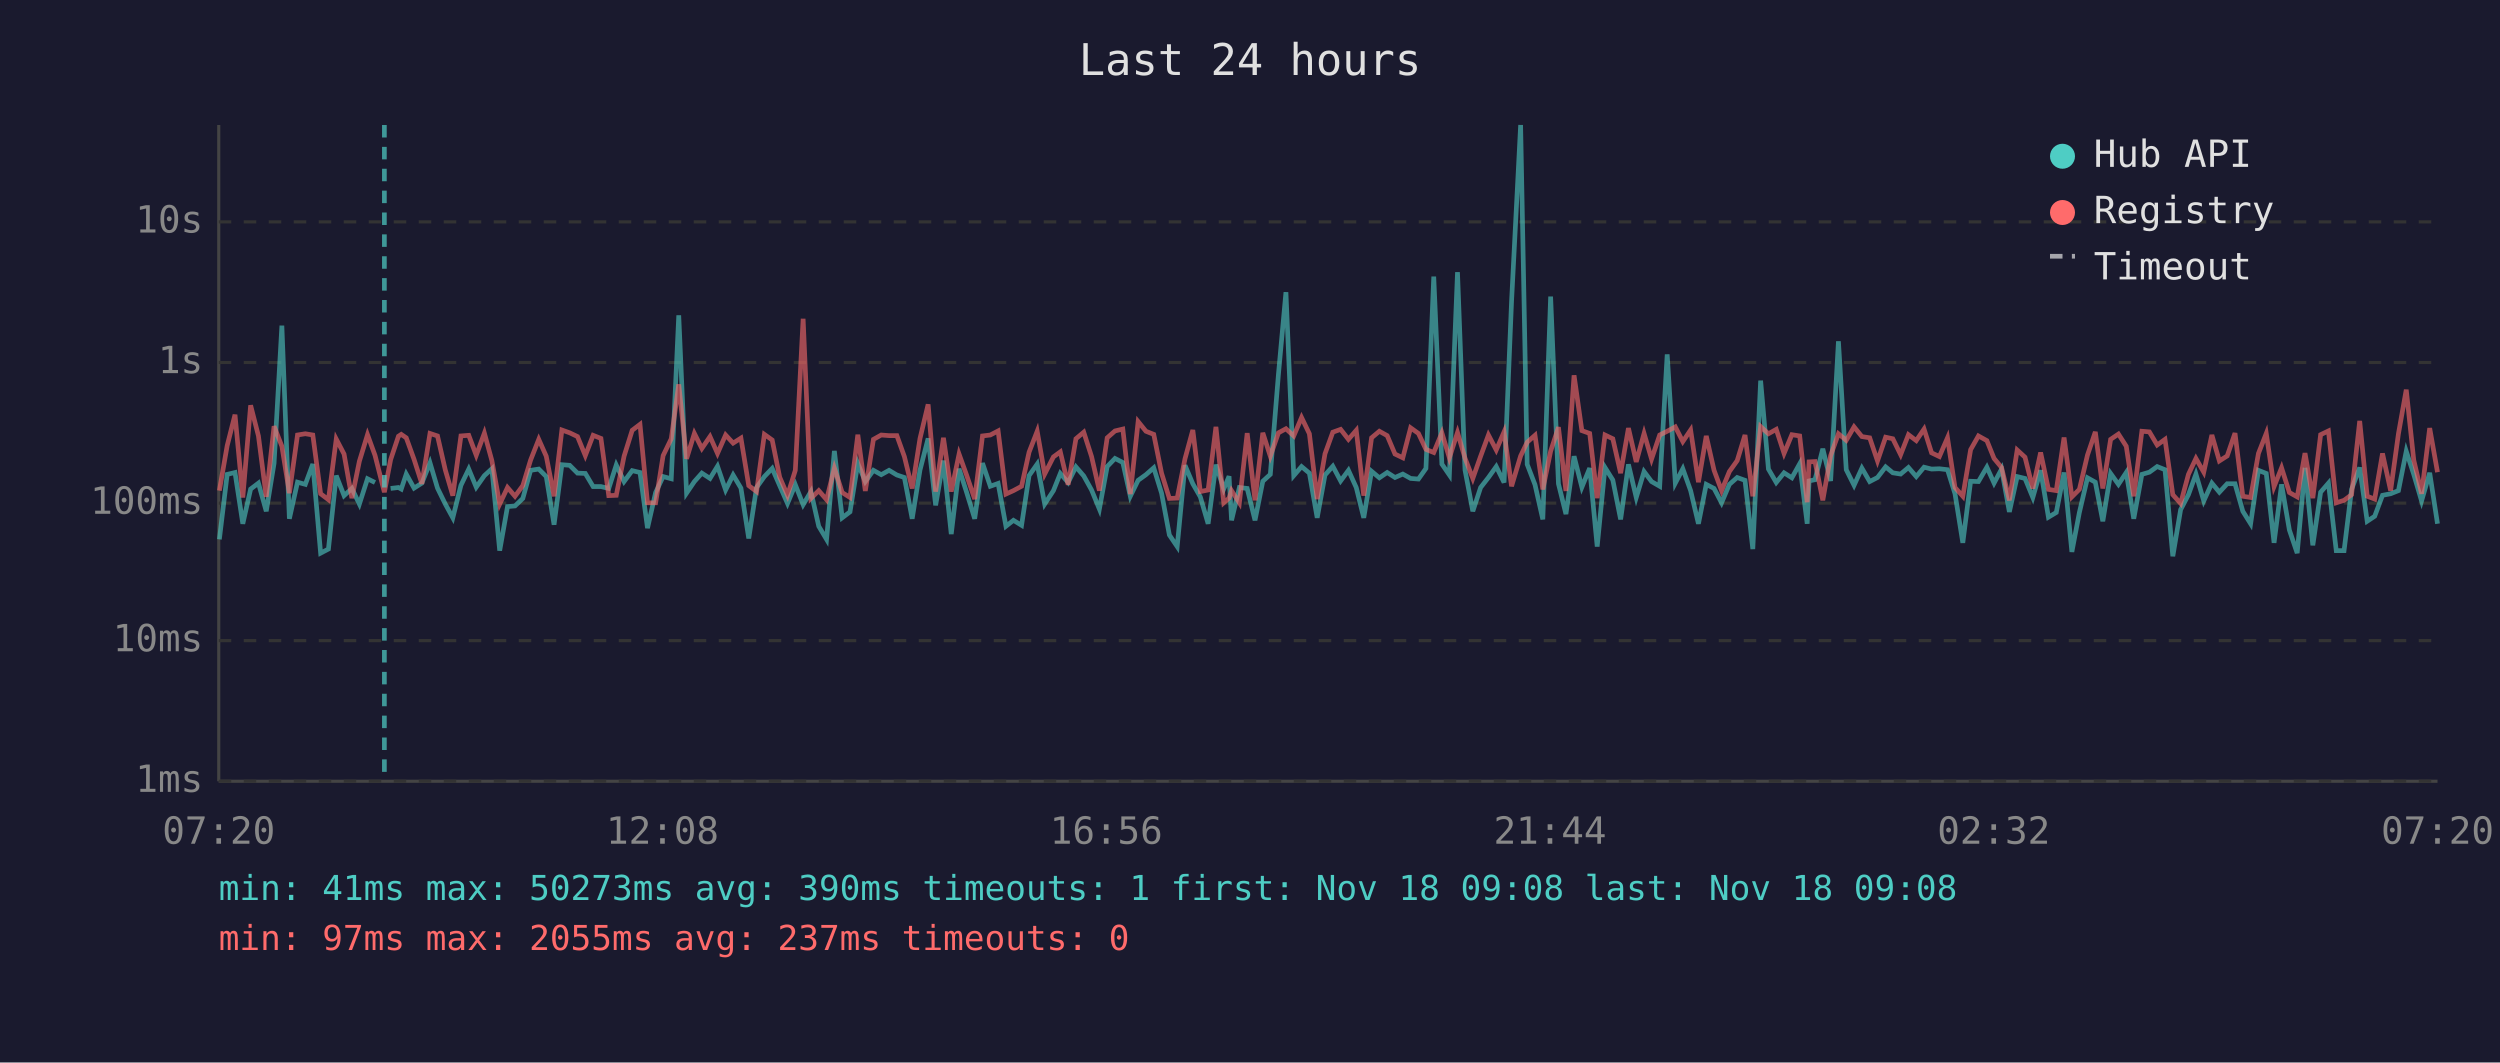
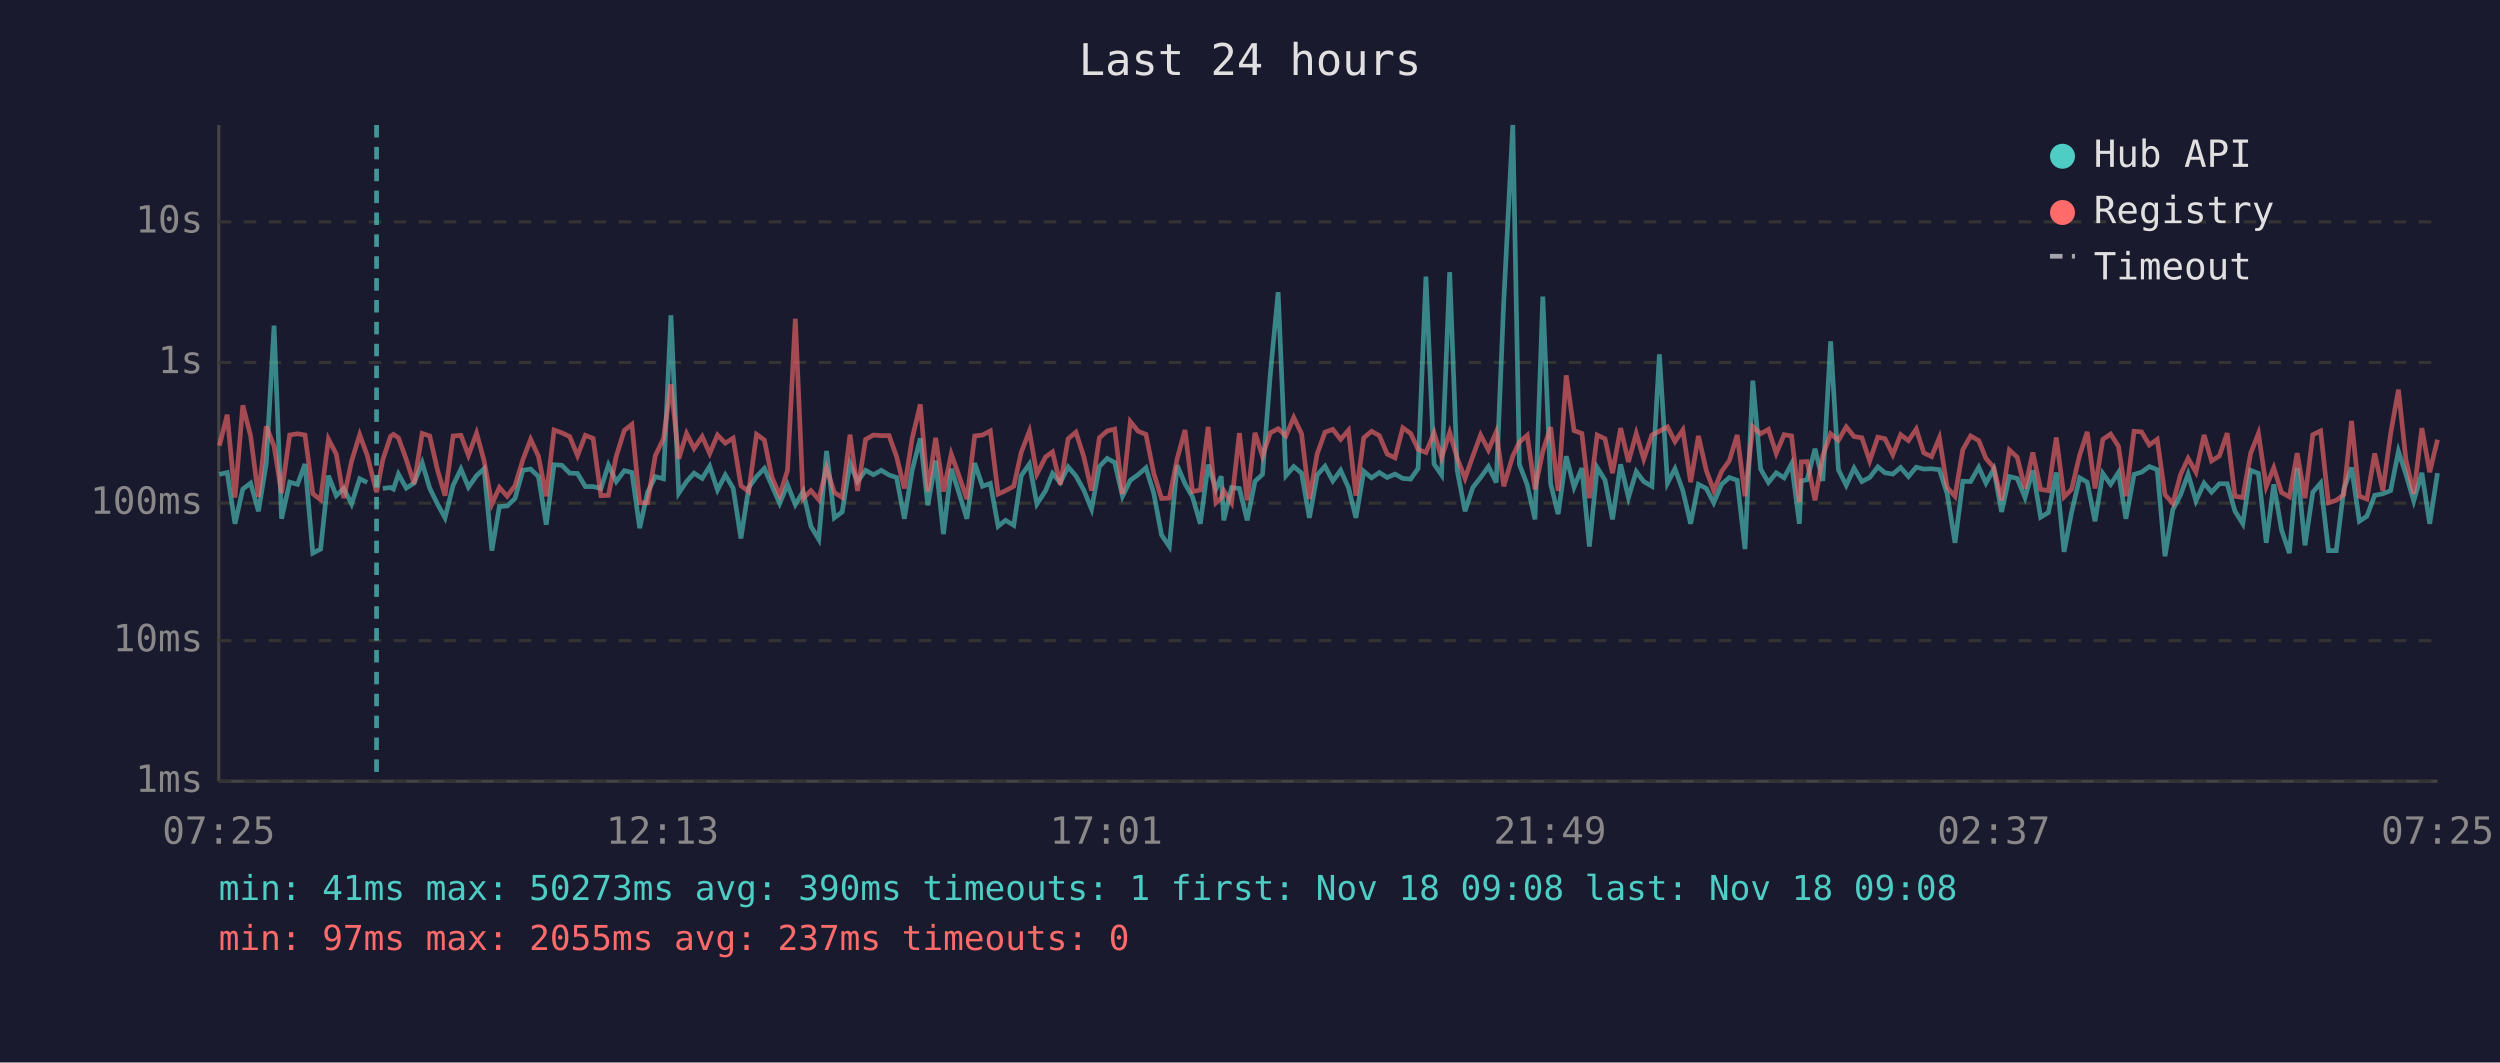
<svg xmlns="http://www.w3.org/2000/svg" viewBox="0 0 800 340" font-family="monospace" font-size="12">
  <rect width="800" height="340" fill="#1a1a2e" />
  <text x="400" y="24" fill="#e0e0e0" font-size="14" text-anchor="middle">Last 24 hours</text>
  <line x1="70" y1="40" x2="70" y2="250" stroke="#444" stroke-width="1" />
  <line x1="70" y1="250" x2="780" y2="250" stroke="#444" stroke-width="1" />
  <line x1="70" y1="250" x2="780" y2="250" stroke="#333" stroke-width="1" stroke-dasharray="4" />
  <text x="65" y="250" fill="#888" text-anchor="end" dominant-baseline="middle">1ms</text>
  <line x1="70" y1="205" x2="780" y2="205" stroke="#333" stroke-width="1" stroke-dasharray="4" />
  <text x="65" y="205" fill="#888" text-anchor="end" dominant-baseline="middle">10ms</text>
  <line x1="70" y1="161" x2="780" y2="161" stroke="#333" stroke-width="1" stroke-dasharray="4" />
  <text x="65" y="161" fill="#888" text-anchor="end" dominant-baseline="middle">100ms</text>
  <line x1="70" y1="116" x2="780" y2="116" stroke="#333" stroke-width="1" stroke-dasharray="4" />
  <text x="65" y="116" fill="#888" text-anchor="end" dominant-baseline="middle">1s</text>
  <line x1="70" y1="71" x2="780" y2="71" stroke="#333" stroke-width="1" stroke-dasharray="4" />
  <text x="65" y="71" fill="#888" text-anchor="end" dominant-baseline="middle">10s</text>
-   <text x="70" y="270" fill="#888" text-anchor="middle">07:20</text>
-   <text x="212" y="270" fill="#888" text-anchor="middle">12:08</text>
-   <text x="354" y="270" fill="#888" text-anchor="middle">16:56</text>
-   <text x="496" y="270" fill="#888" text-anchor="middle">21:44</text>
-   <text x="638" y="270" fill="#888" text-anchor="middle">02:32</text>
-   <text x="780" y="270" fill="#888" text-anchor="middle">07:20</text>
-   <polyline points="70.2,172.6 72.7,151.8 75.2,151.2 77.7,167.6 80.2,156.5 82.7,154.6 85.2,163.6 87.7,148.3 90.2,104.2 92.6,166.0 95.2,154.3 97.7,155.0 100.1,148.5 102.6,177.0 105.1,175.7 107.6,152.2 110.1,158.6 112.6,156.3 115.0,161.3 117.6,153.2 120.0,154.4" fill="none" stroke="#4ecdc4" stroke-width="1.5" opacity="0.6" />
-   <polyline points="125.0,156.3 127.5,156.0 128.4,156.5 130.0,151.7 132.5,156.2 135.0,154.6 137.6,148.1 140.0,156.2 142.5,161.3 144.9,165.7 147.5,155.3 150.0,150.1 152.4,155.9 155.0,152.2 157.4,150.0 159.9,176.2 162.4,162.1 164.8,161.9 167.3,159.5 169.8,150.5 172.4,150.1 174.8,152.5 177.3,167.9 179.8,148.7 182.3,148.9 184.8,151.4 187.3,151.5 189.8,155.7 192.3,155.7 194.8,156.3 197.2,148.8 199.7,154.1 202.3,150.6 204.8,151.2 207.2,169.0 209.8,157.6 212.2,152.5 214.8,153.2 217.2,100.9 219.7,157.8 222.2,154.1 224.6,151.4 227.2,153.1 229.6,149.2 232.2,156.8 234.6,152.0 237.1,156.2 239.6,172.3 242.1,156.0 244.6,152.5 247.1,149.9 249.5,155.4 252.0,161.1 254.5,155.1 257.0,161.5 259.5,157.3 262.0,168.4 264.5,172.6 267.0,144.3 269.5,165.7 272.0,163.8 274.5,148.3 276.9,154.1 279.5,150.5 282.0,151.9 284.5,150.5 287.0,152.0 289.4,152.8 291.9,166.0 294.4,150.4 297.0,140.3 299.4,161.7 301.9,147.4 304.4,170.9 306.9,150.0 309.3,157.5 311.9,166.0 314.4,148.2 316.9,155.6 319.4,154.7 321.9,168.4 324.3,166.5 326.9,168.1 329.3,152.2 331.9,148.5 334.3,161.3 337.1,157.0 339.3,151.5 341.8,154.4 344.3,149.4 346.8,152.3 349.3,156.8 351.8,162.9 354.3,149.3 356.8,146.7 359.3,148.0 361.7,158.8 364.2,153.7 366.7,151.9 369.2,149.7 371.7,157.8 374.2,171.2 376.7,174.9 379.2,148.9 381.7,154.8 384.1,159.0 386.6,167.6 389.1,148.7 391.6,156.5 393.3,152.4 394.1,166.5 396.6,156.0 399.1,156.3 401.6,166.5 404.1,154.0 406.5,151.8 409.1,119.8 411.5,93.5 414.0,152.2 416.5,149.3 419.0,151.4 421.5,165.7 424.0,152.0 426.5,149.2 429.0,153.9 431.5,150.5 434.0,156.0 436.4,165.7 438.9,150.8 441.4,152.9 443.9,151.2 446.4,152.8 448.9,151.7 451.4,153.1 453.9,153.3 456.3,149.9 458.8,88.5 461.4,148.5 463.8,152.0 466.4,87.1 468.8,150.4 471.3,163.6 473.8,156.0 476.3,152.8 478.8,149.3 481.3,154.4 483.7,96.4 486.6,40.0 488.7,148.6 491.2,155.1 493.7,166.2 496.2,94.9 498.7,154.8 501.1,164.5 503.7,146.0 506.2,155.9 508.7,149.8 511.1,174.9 513.6,149.6 516.1,153.6 518.6,166.2 521.1,148.6 523.6,159.2 526.1,150.9 528.5,154.1 531.1,155.6 533.5,113.4 536.1,154.6 538.5,150.0 541.0,157.0 543.5,167.6 546.0,155.0 548.5,156.3 550.9,160.9 553.4,155.0 555.9,152.8 558.4,153.7 560.9,175.7 563.4,121.8 565.9,150.1 568.4,154.4 570.9,151.3 573.4,152.9 575.9,148.4 578.3,167.6 578.9,153.9 580.8,153.5 583.3,143.6 585.8,153.9 588.3,109.2 590.8,150.3 593.3,155.3 595.8,149.8 598.3,154.1 600.8,152.8 603.4,149.4 605.7,151.3 608.2,151.7 610.7,149.6 613.2,152.5 615.7,149.5 618.1,150.1 620.6,150.0 623.2,150.3 625.6,158.0 628.1,173.7 630.6,154.0 633.1,154.1 635.8,149.5 638.1,154.6 640.5,150.1 643.0,163.8 645.5,152.5 648.0,153.1 650.5,159.2 653.0,150.5 655.5,165.5 658.0,164.0 660.5,151.2 663.0,176.6 665.4,164.0 668.0,152.9 670.5,154.3 672.9,166.8 675.4,151.5 677.9,155.0 680.4,151.2 682.8,166.0 685.4,151.8 687.8,151.1 690.3,149.3 692.8,150.3 695.3,178.0 697.8,163.1 700.3,158.3 702.7,151.7 705.2,160.3 707.8,154.6 710.2,157.5 712.7,154.8 715.2,154.8 717.7,163.6 720.2,167.6 722.7,150.5 725.2,151.5 727.7,173.7 730.1,155.0 732.6,169.6 735.1,177.0 737.6,149.7 740.1,174.5 742.6,157.5 745.1,154.6 747.6,176.2 750.1,176.2 752.5,156.6 755.1,149.6 757.5,166.8 759.9,165.2 762.4,158.5 765.0,158.0 767.5,157.0 770.0,144.4 772.4,151.8 774.9,160.3 777.5,151.3 780.0,167.6" fill="none" stroke="#4ecdc4" stroke-width="1.5" opacity="0.6" />
-   <polyline points="70.2,157.0 72.7,142.6 75.2,132.7 77.7,159.2 80.2,129.7 82.7,139.5 85.2,159.0 87.7,136.4 90.2,142.8 92.6,157.8 95.2,139.2 97.7,138.8 100.1,139.2 102.6,158.0 105.1,159.9 107.6,140.5 110.1,145.3 112.6,159.4 115.0,147.6 117.6,139.1 120.0,145.7 123.0,157.5 125.0,147.1 127.5,139.6 128.4,139.0 130.0,140.1 132.5,147.0 135.0,154.8 137.6,138.7 140.0,139.5 142.5,150.4 144.9,158.6 147.5,139.5 150.0,139.3 152.4,145.7 155.0,138.6 157.4,147.4 159.9,161.3 162.4,156.0 164.8,158.8 167.3,155.4 169.8,147.2 172.4,140.6 174.8,146.0 177.3,158.8 179.8,137.6 182.3,138.5 184.8,139.7 187.3,145.8 189.8,139.3 192.3,140.3 194.8,158.6 197.2,158.5 199.7,146.0 202.3,137.7 204.8,135.8 207.2,160.9 209.8,160.9 212.2,145.8 214.8,140.4 217.2,123.0 219.7,146.8 222.2,138.7 224.6,143.5 227.2,139.7 229.6,145.1 232.2,139.2 234.6,141.8 237.1,140.2 239.6,155.4 242.1,157.3 244.6,139.0 247.1,140.8 249.5,152.7 252.0,158.5 254.5,150.5 257.0,102.0 259.5,159.5 262.0,157.0 264.5,159.9 267.0,149.8 269.5,157.6 272.0,159.2 274.5,139.1 276.9,157.1 279.5,140.6 282.0,139.2 284.5,139.4 287.0,139.4 289.4,146.1 291.9,156.3 294.4,140.3 297.0,129.4 299.4,157.3 301.9,140.1 304.4,157.3 306.9,145.3 309.3,152.0 311.9,159.7 314.4,139.5 316.9,139.2 319.4,137.9 321.9,158.1 324.3,157.0 326.9,155.6 329.3,144.7 331.9,138.0 334.3,151.7 337.1,146.2 339.3,144.6 341.8,155.1 344.3,140.4 346.8,138.3 349.3,146.1 351.8,157.0 354.3,140.1 356.8,137.9 359.3,137.3 361.7,158.1 364.2,134.9 366.7,138.0 369.2,139.0 371.7,151.4 374.2,159.5 376.7,159.4 379.2,146.8 381.7,137.6 384.1,157.3 386.6,156.8 389.1,136.6 391.6,160.9 393.3,159.4 394.1,157.0 396.6,160.9 399.1,138.6 401.6,160.1 404.1,138.5 406.5,146.0 409.1,138.5 411.5,137.2 414.0,139.5 416.5,133.6 419.0,138.8 421.5,159.7 424.0,145.2 426.5,138.3 429.0,137.4 431.5,140.6 434.0,137.7 436.4,158.6 438.9,140.1 441.4,138.0 443.9,139.4 446.4,145.3 448.9,146.5 451.4,136.9 453.9,138.7 456.3,143.8 458.8,144.8 461.4,138.5 463.8,146.5 466.4,138.4 468.8,146.6 471.3,153.1 473.8,146.0 476.3,139.2 478.8,144.0 481.3,138.2 483.7,155.6 486.6,145.9 488.7,141.5 491.2,139.3 493.7,156.6 496.2,144.4 498.7,136.7 501.1,157.1 503.7,120.1 506.2,137.8 508.7,138.7 511.1,159.4 513.6,139.2 516.1,140.4 518.6,151.4 521.1,137.0 523.6,147.8 526.1,138.7 528.5,146.9 531.1,139.2 533.5,138.0 536.1,136.6 538.5,141.3 541.0,137.6 543.5,154.3 546.0,139.5 548.5,150.5 550.9,157.0 553.4,150.9 555.9,147.4 558.4,139.2 560.9,158.8 563.4,136.5 565.9,138.8 568.4,137.4 570.9,145.1 573.4,139.1 575.9,139.5 578.3,160.7 578.9,147.8 580.8,147.7 583.3,160.1 585.8,145.8 588.3,138.8 590.8,140.9 593.3,136.6 595.8,139.7 598.3,140.1 600.8,147.5 603.4,139.9 605.7,140.4 608.2,145.5 610.7,139.1 613.2,141.0 615.7,137.3 618.1,144.9 620.6,146.1 623.2,140.1 625.6,156.0 628.1,158.8 630.6,143.9 633.1,139.5 635.8,141.0 638.1,146.7 640.5,149.6 643.0,160.1 645.5,144.0 648.0,146.3 650.5,156.3 653.0,144.8 655.5,156.6 658.0,157.0 660.5,140.0 663.0,159.0 665.4,156.6 668.0,145.6 670.5,138.2 672.9,156.3 675.4,140.6 677.9,138.9 680.4,142.8 682.8,158.8 685.4,138.0 687.8,138.2 690.3,142.4 692.8,140.6 695.3,158.3 697.8,161.1 700.3,151.8 702.7,146.7 705.2,151.1 707.8,139.2 710.2,147.5 712.7,145.9 715.2,138.6 717.7,158.8 720.2,159.2 722.7,145.1 725.2,138.7 727.7,155.7 730.1,149.7 732.6,157.6 735.1,159.0 737.6,145.0 740.1,159.4 742.6,139.1 745.1,137.9 747.6,160.9 750.1,160.1 752.5,158.3 755.1,134.7 757.5,158.8 759.9,159.7 762.4,145.1 765.0,157.0 767.5,138.8 770.0,124.7 772.4,147.2 774.9,158.0 777.5,137.0 780.0,151.1" fill="none" stroke="#ff6b6b" stroke-width="1.5" opacity="0.6" />
-   <line x1="123.0" y1="40" x2="123.0" y2="250" stroke="#4ecdc4" stroke-width="1.5" stroke-dasharray="4,3" opacity="0.7" />
+   <text x="70" y="270" fill="#888" text-anchor="middle">07:25</text>
+   <text x="212" y="270" fill="#888" text-anchor="middle">12:13</text>
+   <text x="354" y="270" fill="#888" text-anchor="middle">17:01</text>
+   <text x="496" y="270" fill="#888" text-anchor="middle">21:49</text>
+   <text x="638" y="270" fill="#888" text-anchor="middle">02:37</text>
+   <text x="780" y="270" fill="#888" text-anchor="middle">07:25</text>
+   <polyline points="70.2,151.8 72.7,151.2 75.2,167.6 77.7,156.5 80.2,154.6 82.7,163.6 85.2,148.3 87.7,104.2 90.1,166.0 92.7,154.3 95.2,155.0 97.6,148.5 100.1,177.0 102.6,175.7 105.1,152.2 107.6,158.6 110.0,156.3 112.5,161.3 115.1,153.2 117.5,154.4" fill="none" stroke="#4ecdc4" stroke-width="1.5" opacity="0.6" />
+   <polyline points="122.5,156.3 125.0,156.0 125.9,156.5 127.5,151.7 130.0,156.2 132.5,154.6 135.1,148.1 137.5,156.2 140.0,161.3 142.4,165.7 145.0,155.3 147.5,150.1 149.9,155.9 152.5,152.2 154.9,150.0 157.4,176.2 159.8,162.1 162.3,161.9 164.8,159.5 167.3,150.5 169.8,150.1 172.3,152.5 174.8,167.9 177.3,148.7 179.8,148.9 182.3,151.4 184.8,151.5 187.3,155.7 189.8,155.7 192.3,156.3 194.7,148.8 197.2,154.1 199.8,150.6 202.2,151.2 204.7,169.0 207.2,157.6 209.7,152.5 212.3,153.2 214.7,100.9 217.2,157.8 219.7,154.1 222.1,151.4 224.7,153.1 227.1,149.2 229.6,156.8 232.1,152.0 234.6,156.2 237.1,172.3 239.6,156.0 242.1,152.5 244.6,149.9 247.0,155.4 249.5,161.1 252.0,155.1 254.5,161.5 257.0,157.3 259.5,168.4 262.0,172.6 264.5,144.3 267.0,165.7 269.5,163.8 272.0,148.3 274.4,154.1 277.0,150.5 279.5,151.9 282.0,150.5 284.5,152.0 286.9,152.8 289.4,166.0 291.9,150.4 294.5,140.3 296.9,161.7 299.4,147.4 301.9,170.9 304.4,150.0 306.8,157.5 309.4,166.0 311.9,148.2 314.4,155.6 316.9,154.7 319.4,168.4 321.8,166.5 324.4,168.1 326.8,152.2 329.4,148.5 331.8,161.3 334.6,157.0 336.8,151.5 339.3,154.4 341.8,149.4 344.3,152.3 346.8,156.8 349.3,162.9 351.8,149.3 354.3,146.7 356.7,148.0 359.2,158.8 361.7,153.7 364.2,151.9 366.7,149.7 369.2,157.8 371.7,171.2 374.2,174.9 376.7,148.9 379.2,154.8 381.6,159.0 384.1,167.6 386.6,148.7 389.1,156.5 390.8,152.4 391.6,166.5 394.1,156.0 396.6,156.3 399.1,166.5 401.6,154.0 404.0,151.8 406.5,119.8 409.0,93.5 411.5,152.2 414.0,149.3 416.5,151.4 419.0,165.7 421.5,152.0 424.0,149.2 426.5,153.9 429.0,150.5 431.5,156.0 433.9,165.7 436.4,150.8 438.9,152.9 441.4,151.2 443.9,152.8 446.4,151.7 448.9,153.1 451.4,153.3 453.8,149.9 456.3,88.5 458.9,148.5 461.3,152.0 463.9,87.1 466.3,150.4 468.8,163.6 471.3,156.0 473.8,152.8 476.3,149.3 478.8,154.4 481.2,96.4 484.1,40.0 486.2,148.6 488.7,155.1 491.2,166.2 493.7,94.9 496.2,154.8 498.6,164.5 501.2,146.0 503.7,155.9 506.2,149.8 508.6,174.9 511.1,149.6 513.6,153.6 516.0,166.2 518.6,148.6 521.1,159.2 523.6,150.9 526.0,154.1 528.6,155.6 531.0,113.4 533.6,154.6 536.0,150.0 538.5,157.0 541.0,167.6 543.5,155.0 546.0,156.3 548.4,160.9 550.9,155.0 553.4,152.8 555.9,153.7 558.4,175.7 560.9,121.8 563.4,150.1 565.9,154.4 568.4,151.3 570.9,152.9 573.3,148.4 575.8,167.6 576.4,153.9 578.3,153.5 580.8,143.6 583.3,153.9 585.8,109.2 588.3,150.3 590.8,155.3 593.3,149.8 595.8,154.1 598.3,152.8 600.9,149.4 603.2,151.3 605.7,151.7 608.2,149.6 610.7,152.5 613.2,149.5 615.6,150.1 618.1,150.0 620.6,150.3 623.1,158.0 625.6,173.7 628.1,154.0 630.6,154.1 633.2,149.5 635.5,154.6 638.0,150.1 640.5,163.8 643.0,152.5 645.5,153.1 648.0,159.2 650.5,150.5 653.0,165.5 655.5,164.0 658.0,151.2 660.5,176.6 662.9,164.0 665.5,152.9 667.9,154.3 670.4,166.8 672.9,151.5 675.4,155.0 677.9,151.2 680.3,166.0 682.9,151.8 685.3,151.1 687.8,149.3 690.3,150.3 692.8,178.0 695.3,163.1 697.8,158.3 700.2,151.7 702.7,160.3 705.3,154.6 707.7,157.5 710.2,154.8 712.7,154.8 715.2,163.6 717.7,167.6 720.2,150.5 722.7,151.5 725.2,173.7 727.6,155.0 730.1,169.6 732.6,177.0 735.1,149.7 737.6,174.5 740.1,157.5 742.6,154.6 745.1,176.2 747.6,176.2 750.0,156.6 752.5,149.6 755.0,166.8 757.4,165.2 759.9,158.5 762.5,158.0 765.0,157.0 767.5,144.4 769.9,151.8 772.4,160.3 775.0,151.3 777.5,167.6 780.0,151.4" fill="none" stroke="#4ecdc4" stroke-width="1.5" opacity="0.6" />
+   <polyline points="70.2,142.6 72.7,132.7 75.2,159.2 77.7,129.7 80.2,139.5 82.7,159.0 85.2,136.4 87.7,142.8 90.1,157.8 92.7,139.2 95.2,138.8 97.6,139.2 100.1,158.0 102.6,159.9 105.1,140.5 107.6,145.3 110.0,159.4 112.5,147.6 115.1,139.1 117.5,145.7 120.5,157.5 122.5,147.1 125.0,139.6 125.9,139.0 127.5,140.1 130.0,147.0 132.5,154.8 135.1,138.7 137.5,139.5 140.0,150.4 142.4,158.6 145.0,139.5 147.5,139.3 149.9,145.7 152.5,138.6 154.9,147.4 157.4,161.3 159.8,156.0 162.3,158.8 164.8,155.4 167.3,147.2 169.8,140.6 172.3,146.0 174.8,158.8 177.3,137.6 179.8,138.5 182.3,139.7 184.8,145.8 187.3,139.3 189.8,140.3 192.3,158.6 194.7,158.5 197.2,146.0 199.8,137.7 202.2,135.8 204.7,160.9 207.2,160.9 209.7,145.8 212.3,140.4 214.7,123.0 217.2,146.8 219.7,138.7 222.1,143.5 224.7,139.7 227.1,145.1 229.6,139.2 232.1,141.8 234.6,140.2 237.1,155.4 239.6,157.3 242.1,139.0 244.6,140.8 247.0,152.7 249.5,158.5 252.0,150.5 254.5,102.0 257.0,159.5 259.5,157.0 262.0,159.9 264.5,149.8 267.0,157.6 269.5,159.2 272.0,139.1 274.4,157.1 277.0,140.6 279.5,139.2 282.0,139.4 284.5,139.4 286.9,146.1 289.4,156.3 291.9,140.3 294.5,129.4 296.9,157.3 299.4,140.1 301.9,157.3 304.4,145.3 306.8,152.0 309.4,159.7 311.9,139.5 314.4,139.2 316.9,137.9 319.4,158.1 321.8,157.0 324.4,155.6 326.8,144.7 329.4,138.0 331.8,151.7 334.6,146.2 336.8,144.6 339.3,155.1 341.8,140.4 344.3,138.3 346.8,146.1 349.3,157.0 351.8,140.1 354.3,137.9 356.7,137.3 359.2,158.1 361.7,134.9 364.2,138.0 366.7,139.0 369.2,151.4 371.7,159.5 374.2,159.4 376.7,146.8 379.2,137.6 381.6,157.3 384.1,156.8 386.6,136.6 389.1,160.9 390.8,159.4 391.6,157.0 394.1,160.9 396.6,138.6 399.1,160.1 401.6,138.5 404.0,146.0 406.5,138.5 409.0,137.2 411.5,139.5 414.0,133.6 416.5,138.8 419.0,159.7 421.5,145.2 424.0,138.3 426.5,137.4 429.0,140.6 431.5,137.7 433.9,158.6 436.4,140.1 438.9,138.0 441.4,139.4 443.9,145.3 446.4,146.5 448.9,136.9 451.4,138.7 453.8,143.8 456.3,144.8 458.9,138.5 461.3,146.5 463.9,138.4 466.3,146.6 468.8,153.1 471.3,146.0 473.8,139.2 476.3,144.0 478.8,138.2 481.2,155.6 484.1,145.9 486.2,141.5 488.7,139.3 491.2,156.6 493.7,144.4 496.2,136.7 498.6,157.1 501.2,120.1 503.7,137.8 506.2,138.7 508.6,159.4 511.1,139.2 513.6,140.4 516.0,151.4 518.6,137.0 521.1,147.8 523.6,138.7 526.0,146.9 528.6,139.2 531.0,138.0 533.6,136.6 536.0,141.3 538.5,137.6 541.0,154.3 543.5,139.5 546.0,150.5 548.4,157.0 550.9,150.9 553.4,147.4 555.9,139.2 558.4,158.8 560.9,136.5 563.4,138.8 565.9,137.4 568.4,145.1 570.9,139.1 573.3,139.5 575.8,160.7 576.4,147.8 578.3,147.7 580.8,160.1 583.3,145.8 585.8,138.8 588.3,140.9 590.8,136.6 593.3,139.7 595.8,140.1 598.3,147.5 600.9,139.9 603.2,140.4 605.7,145.5 608.2,139.1 610.7,141.0 613.2,137.3 615.6,144.9 618.1,146.1 620.6,140.1 623.1,156.0 625.6,158.8 628.1,143.9 630.6,139.5 633.2,141.0 635.5,146.7 638.0,149.6 640.5,160.1 643.0,144.0 645.5,146.3 648.0,156.3 650.5,144.8 653.0,156.6 655.5,157.0 658.0,140.0 660.5,159.0 662.9,156.6 665.5,145.6 667.9,138.2 670.4,156.3 672.9,140.6 675.4,138.9 677.9,142.8 680.3,158.8 682.9,138.0 685.3,138.2 687.8,142.4 690.3,140.6 692.8,158.3 695.3,161.1 697.8,151.8 700.2,146.7 702.7,151.1 705.3,139.2 707.7,147.5 710.2,145.9 712.7,138.6 715.2,158.8 717.7,159.2 720.2,145.1 722.7,138.7 725.2,155.7 727.6,149.7 730.1,157.6 732.6,159.0 735.1,145.0 737.6,159.4 740.1,139.1 742.6,137.9 745.1,160.9 747.6,160.1 750.0,158.3 752.5,134.7 755.0,158.8 757.4,159.7 759.9,145.1 762.5,157.0 765.0,138.8 767.5,124.7 769.9,147.2 772.4,158.0 775.0,137.0 777.5,151.1 780.0,140.7" fill="none" stroke="#ff6b6b" stroke-width="1.5" opacity="0.6" />
+   <line x1="120.5" y1="40" x2="120.5" y2="250" stroke="#4ecdc4" stroke-width="1.5" stroke-dasharray="4,3" opacity="0.7" />
  <circle cx="660" cy="50" r="4" fill="#4ecdc4" />
  <text x="670" y="50" fill="#e0e0e0" dominant-baseline="middle">Hub API</text>
  <circle cx="660" cy="68" r="4" fill="#ff6b6b" />
  <text x="670" y="68" fill="#e0e0e0" dominant-baseline="middle">Registry</text>
  <line x1="656" y1="82" x2="664" y2="82" stroke="#e0e0e0" stroke-width="1.5" stroke-dasharray="4,3" opacity="0.7" />
  <text x="670" y="86" fill="#e0e0e0" dominant-baseline="middle">Timeout</text>
  <text x="70" y="288" fill="#4ecdc4" font-size="11">min: 41ms  max: 50273ms  avg: 390ms  timeouts: 1  first: Nov 18 09:08  last: Nov 18 09:08</text>
  <text x="70" y="304" fill="#ff6b6b" font-size="11">min: 97ms  max: 2055ms  avg: 237ms  timeouts: 0</text>
</svg>
